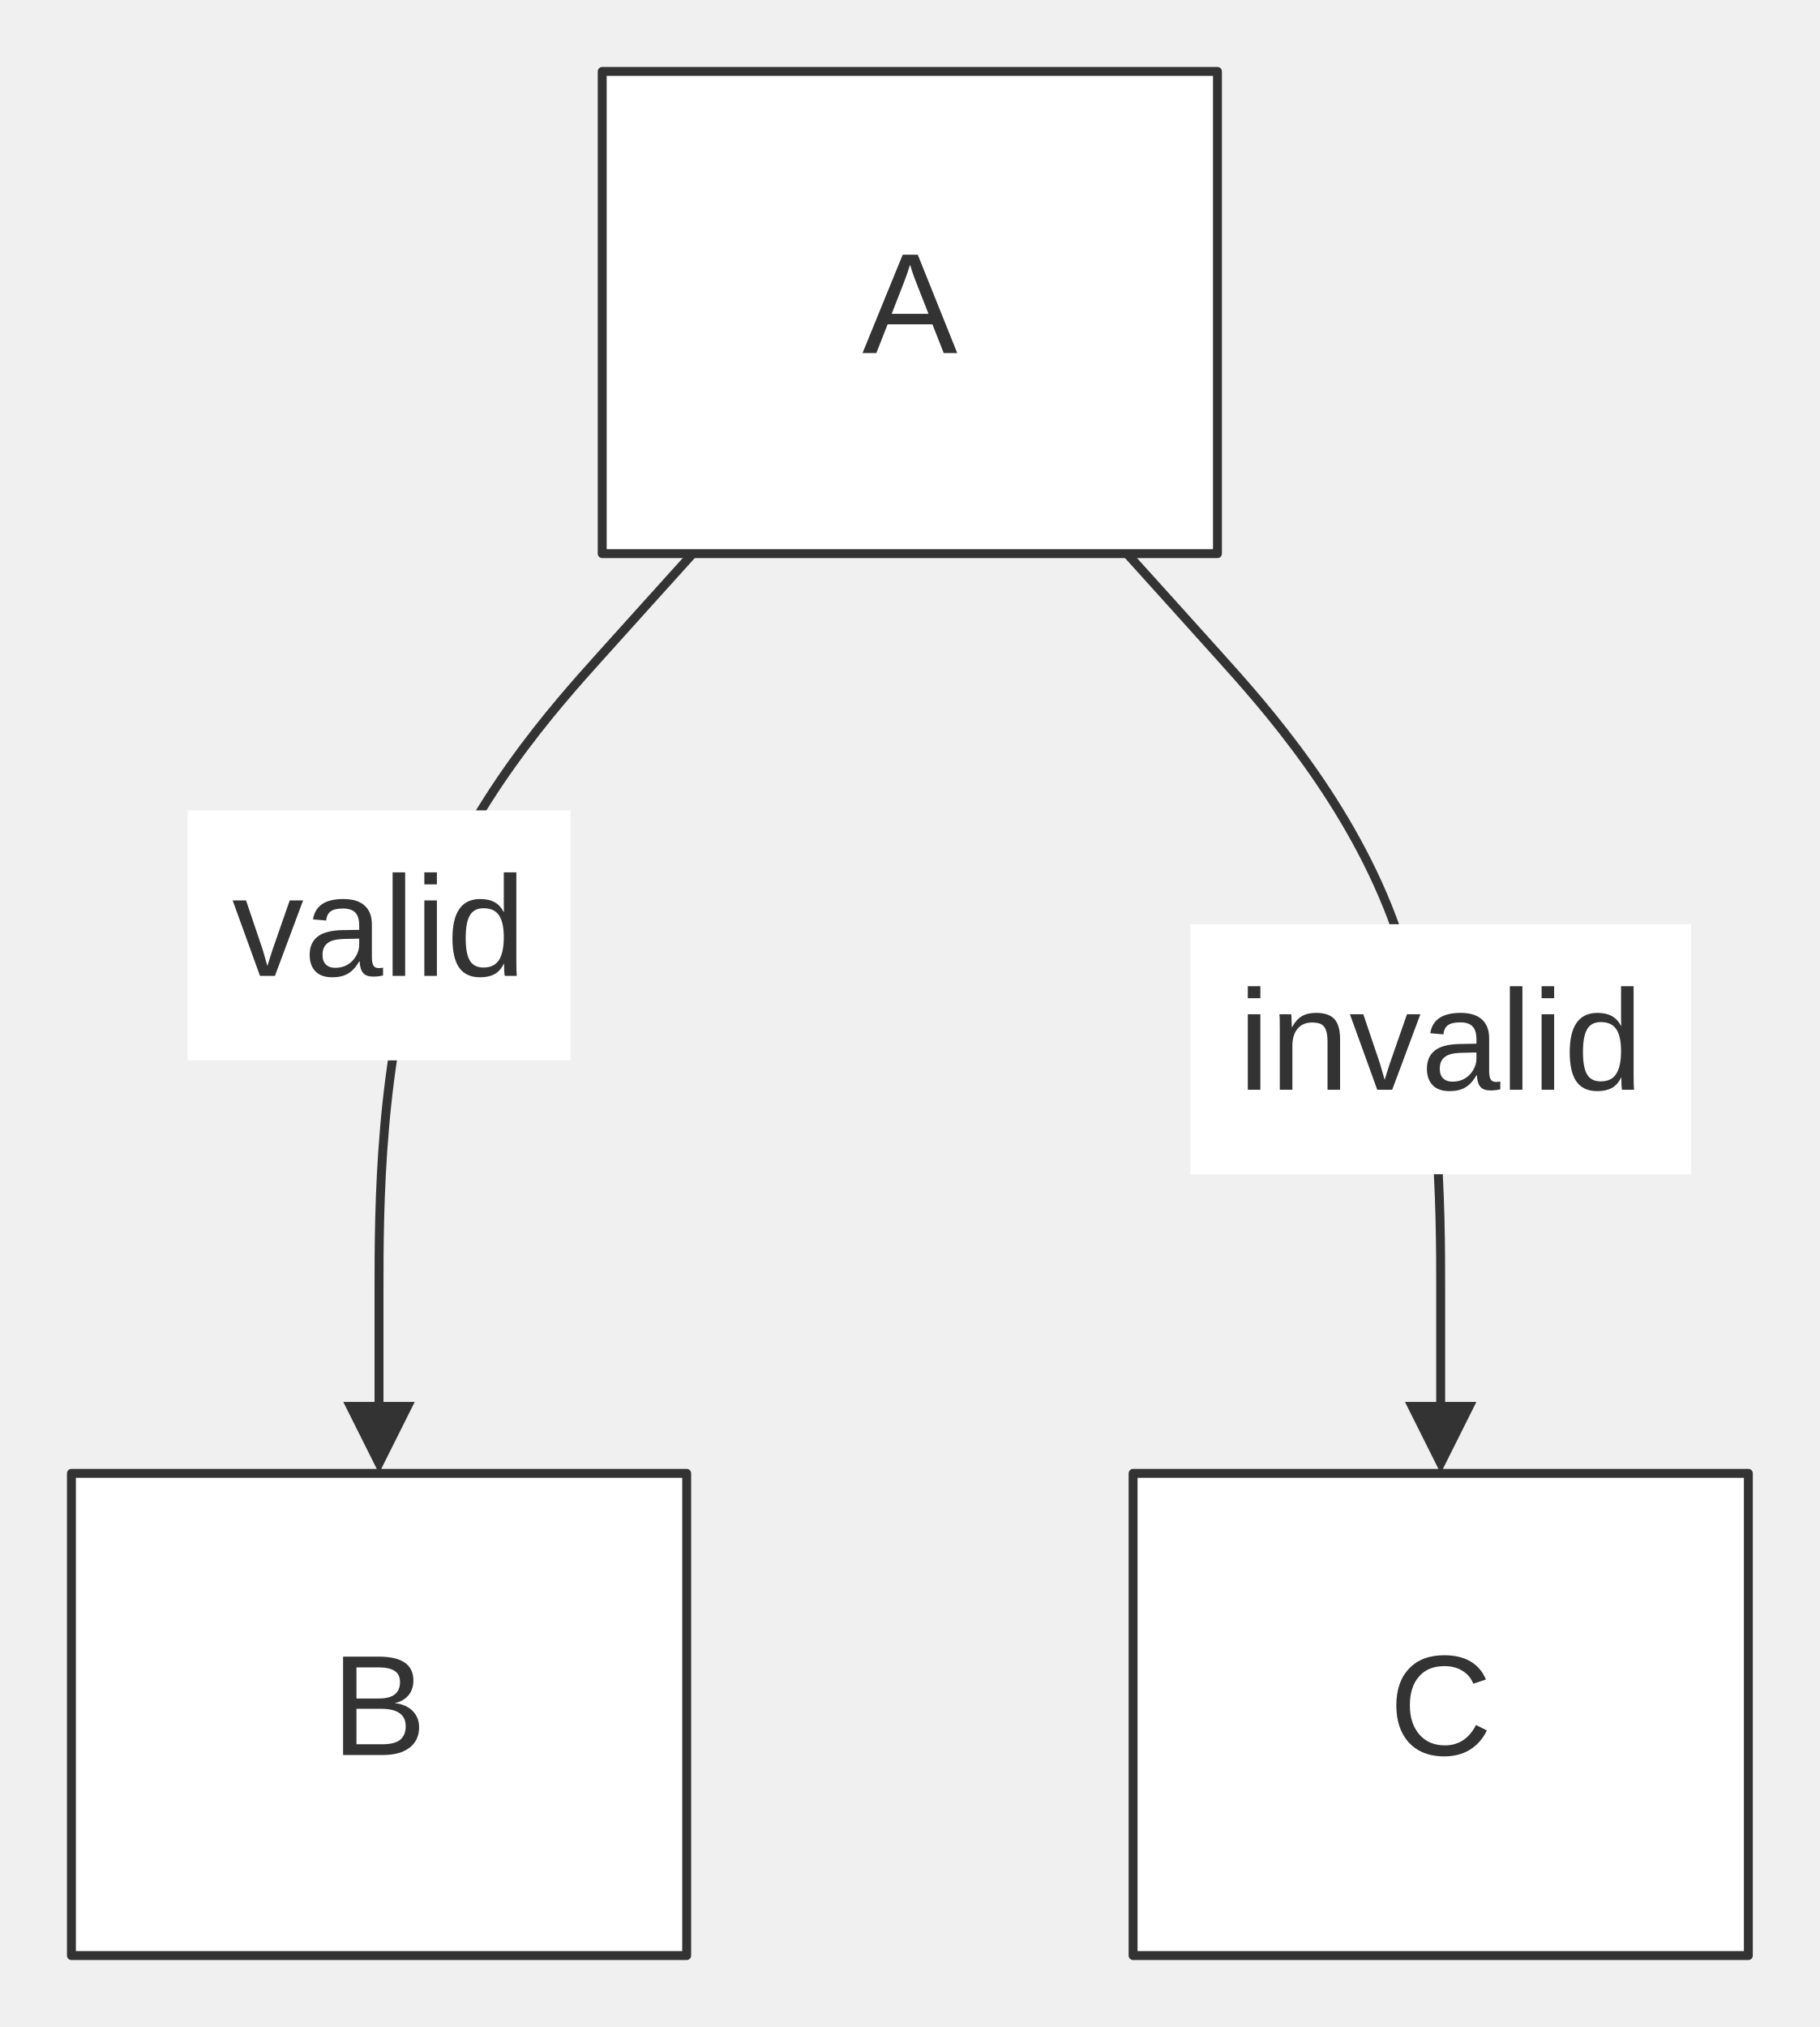
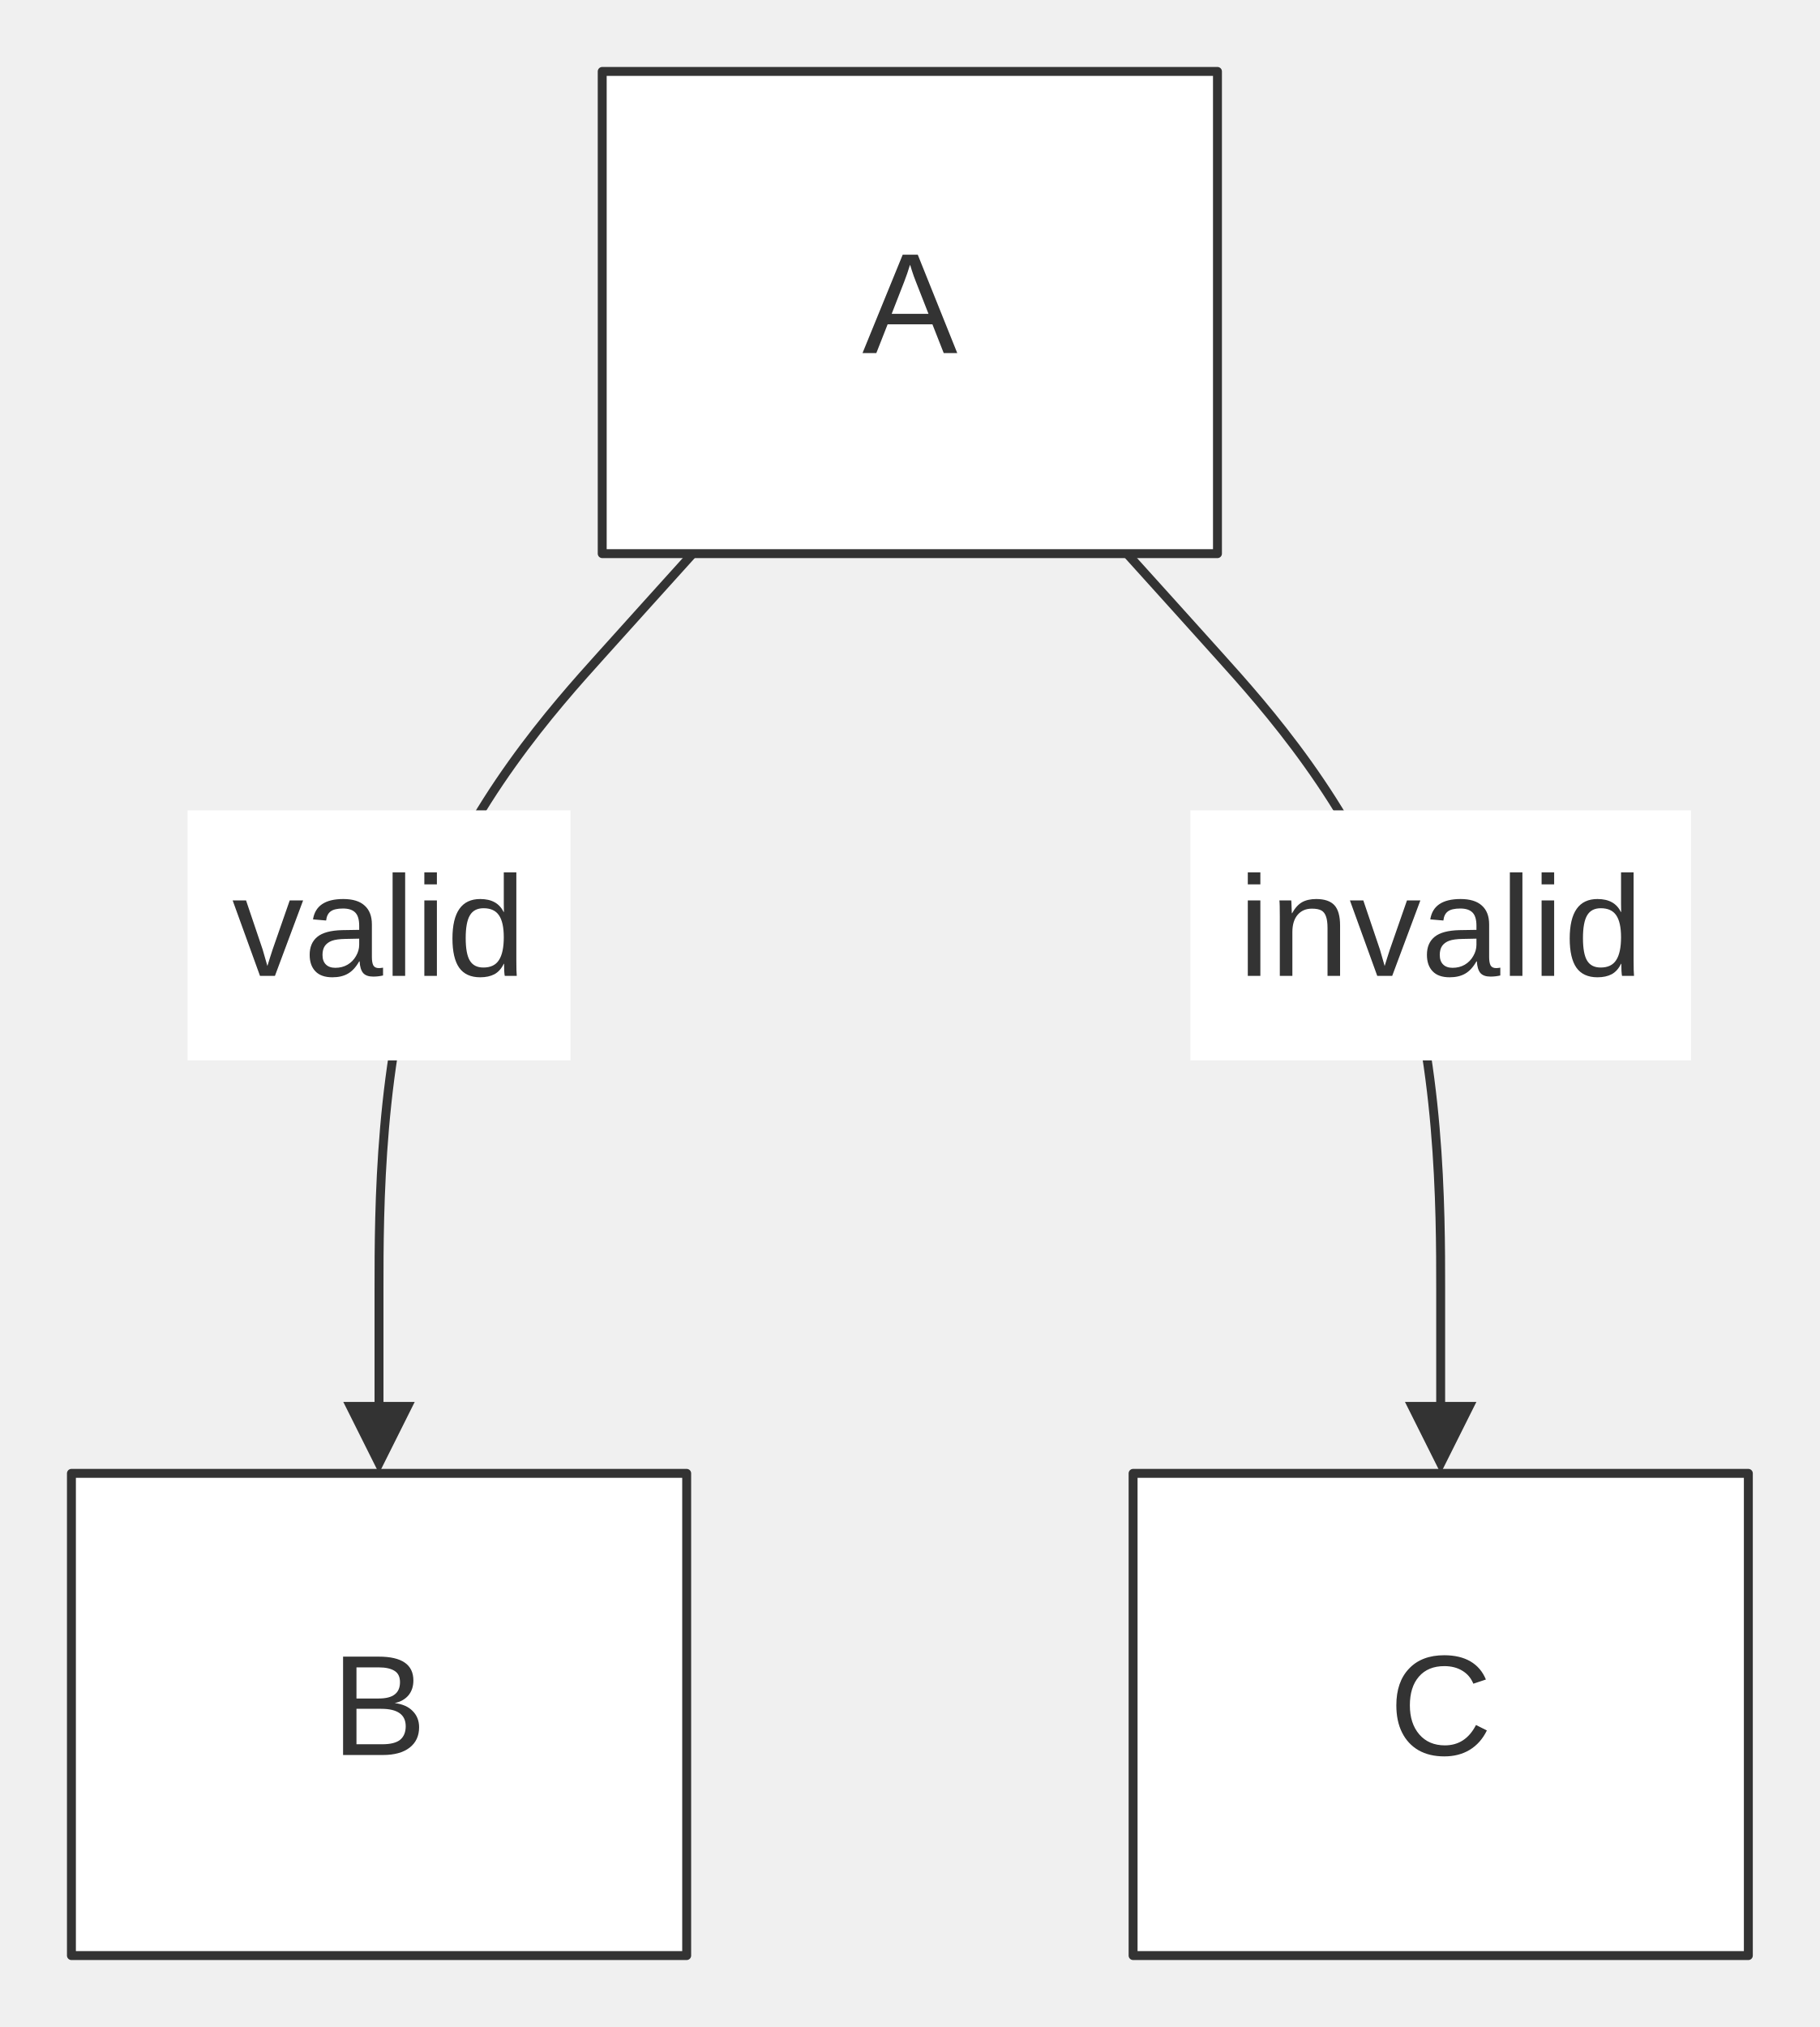
<svg xmlns="http://www.w3.org/2000/svg" width="100%" viewBox="0 0 203.82 227.00" style="max-width: 203.82px; background-color: transparent;" font-family="&quot;trebuchet ms&quot;, verdana, arial, sans-serif" font-size="16.00">
  <defs>
    <marker id="arrowhead" viewBox="0 0 10.00 10.00" refX="5.00" refY="5.00" markerWidth="8.00" markerHeight="8.00" orient="auto-start-reverse" markerUnits="userSpaceOnUse">
      <path d="M 0 0 L 10.00 5.00 L 0 10.00 z" fill="#333" />
    </marker>
  </defs>
  <g transform="translate(0.00,0.00)">
    <g class="edgePaths">
      <path d="M77.59,62.00 L72.23,67.94 L67.27,73.45 C62.31,78.96 52.38,89.98 47.42,104.16 C42.45,118.33 42.45,135.67 42.45,144.33 L42.45,153.00 L42.45,161.00" stroke="#333" stroke-width="1.00" fill="none" stroke-linecap="round" stroke-linejoin="round" marker-end="url(#arrowhead)" />
      <path d="M126.23,62.00 L131.59,67.94 L136.55,73.45 C141.51,78.96 151.44,89.98 156.40,104.16 C161.36,118.33 161.36,135.67 161.36,144.33 L161.36,153.00 L161.36,161.00" stroke="#333" stroke-width="1.00" fill="none" stroke-linecap="round" stroke-linejoin="round" marker-end="url(#arrowhead)" />
    </g>
    <g class="nodes">
      <rect x="67.45" y="8.00" width="68.91" height="54.00" fill="white" stroke="#333" stroke-width="1.00" stroke-linejoin="round" />
      <text x="101.91" y="35.00" text-anchor="middle" dominant-baseline="middle" fill="#333">A</text>
      <rect x="8.00" y="165.00" width="68.91" height="54.00" fill="white" stroke="#333" stroke-width="1.00" stroke-linejoin="round" />
      <text x="42.45" y="192.00" text-anchor="middle" dominant-baseline="middle" fill="#333">B</text>
      <rect x="126.91" y="165.00" width="68.91" height="54.00" fill="white" stroke="#333" stroke-width="1.00" stroke-linejoin="round" />
      <text x="161.36" y="192.00" text-anchor="middle" dominant-baseline="middle" fill="#333">C</text>
    </g>
    <g class="edgeLabels">
      <rect x="21.01" y="90.75" width="42.89" height="28.00" fill="white" />
      <text x="42.45" y="104.75" text-anchor="middle" dominant-baseline="middle" fill="#333">valid</text>
-       <rect x="133.33" y="103.50" width="56.07" height="28.00" fill="white" />
-       <text x="161.36" y="117.50" text-anchor="middle" dominant-baseline="middle" fill="#333">invalid</text>
+       <rect x="133.33" y="90.75" width="56.07" height="28.00" fill="white" />
+       <text x="161.36" y="104.75" text-anchor="middle" dominant-baseline="middle" fill="#333">invalid</text>
    </g>
  </g>
</svg>
